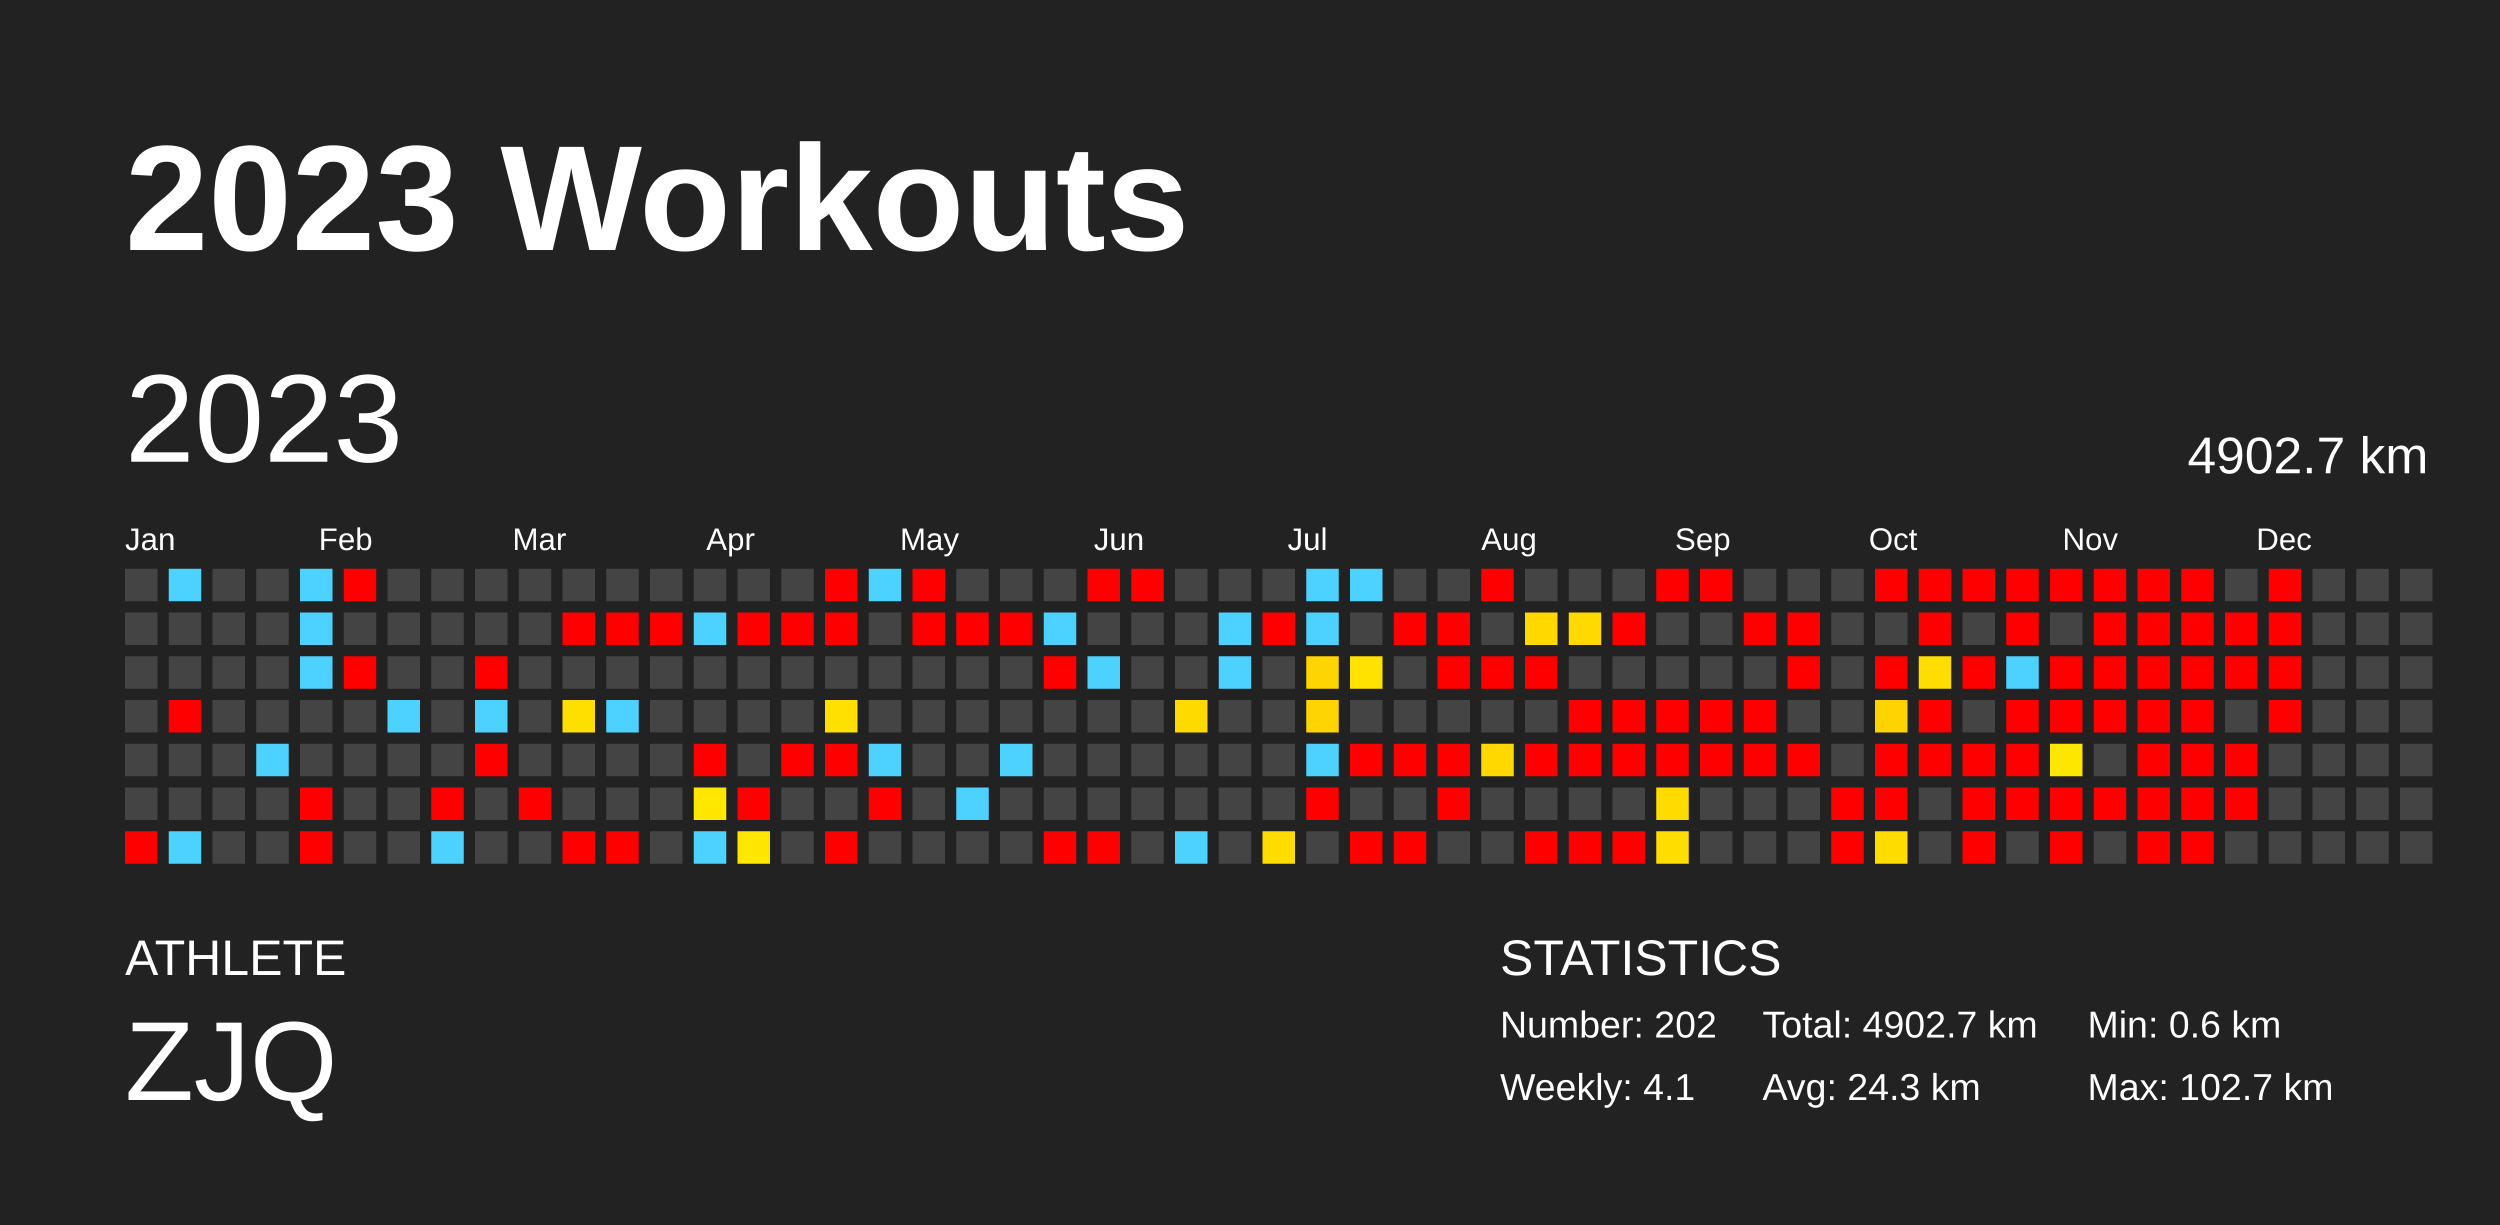
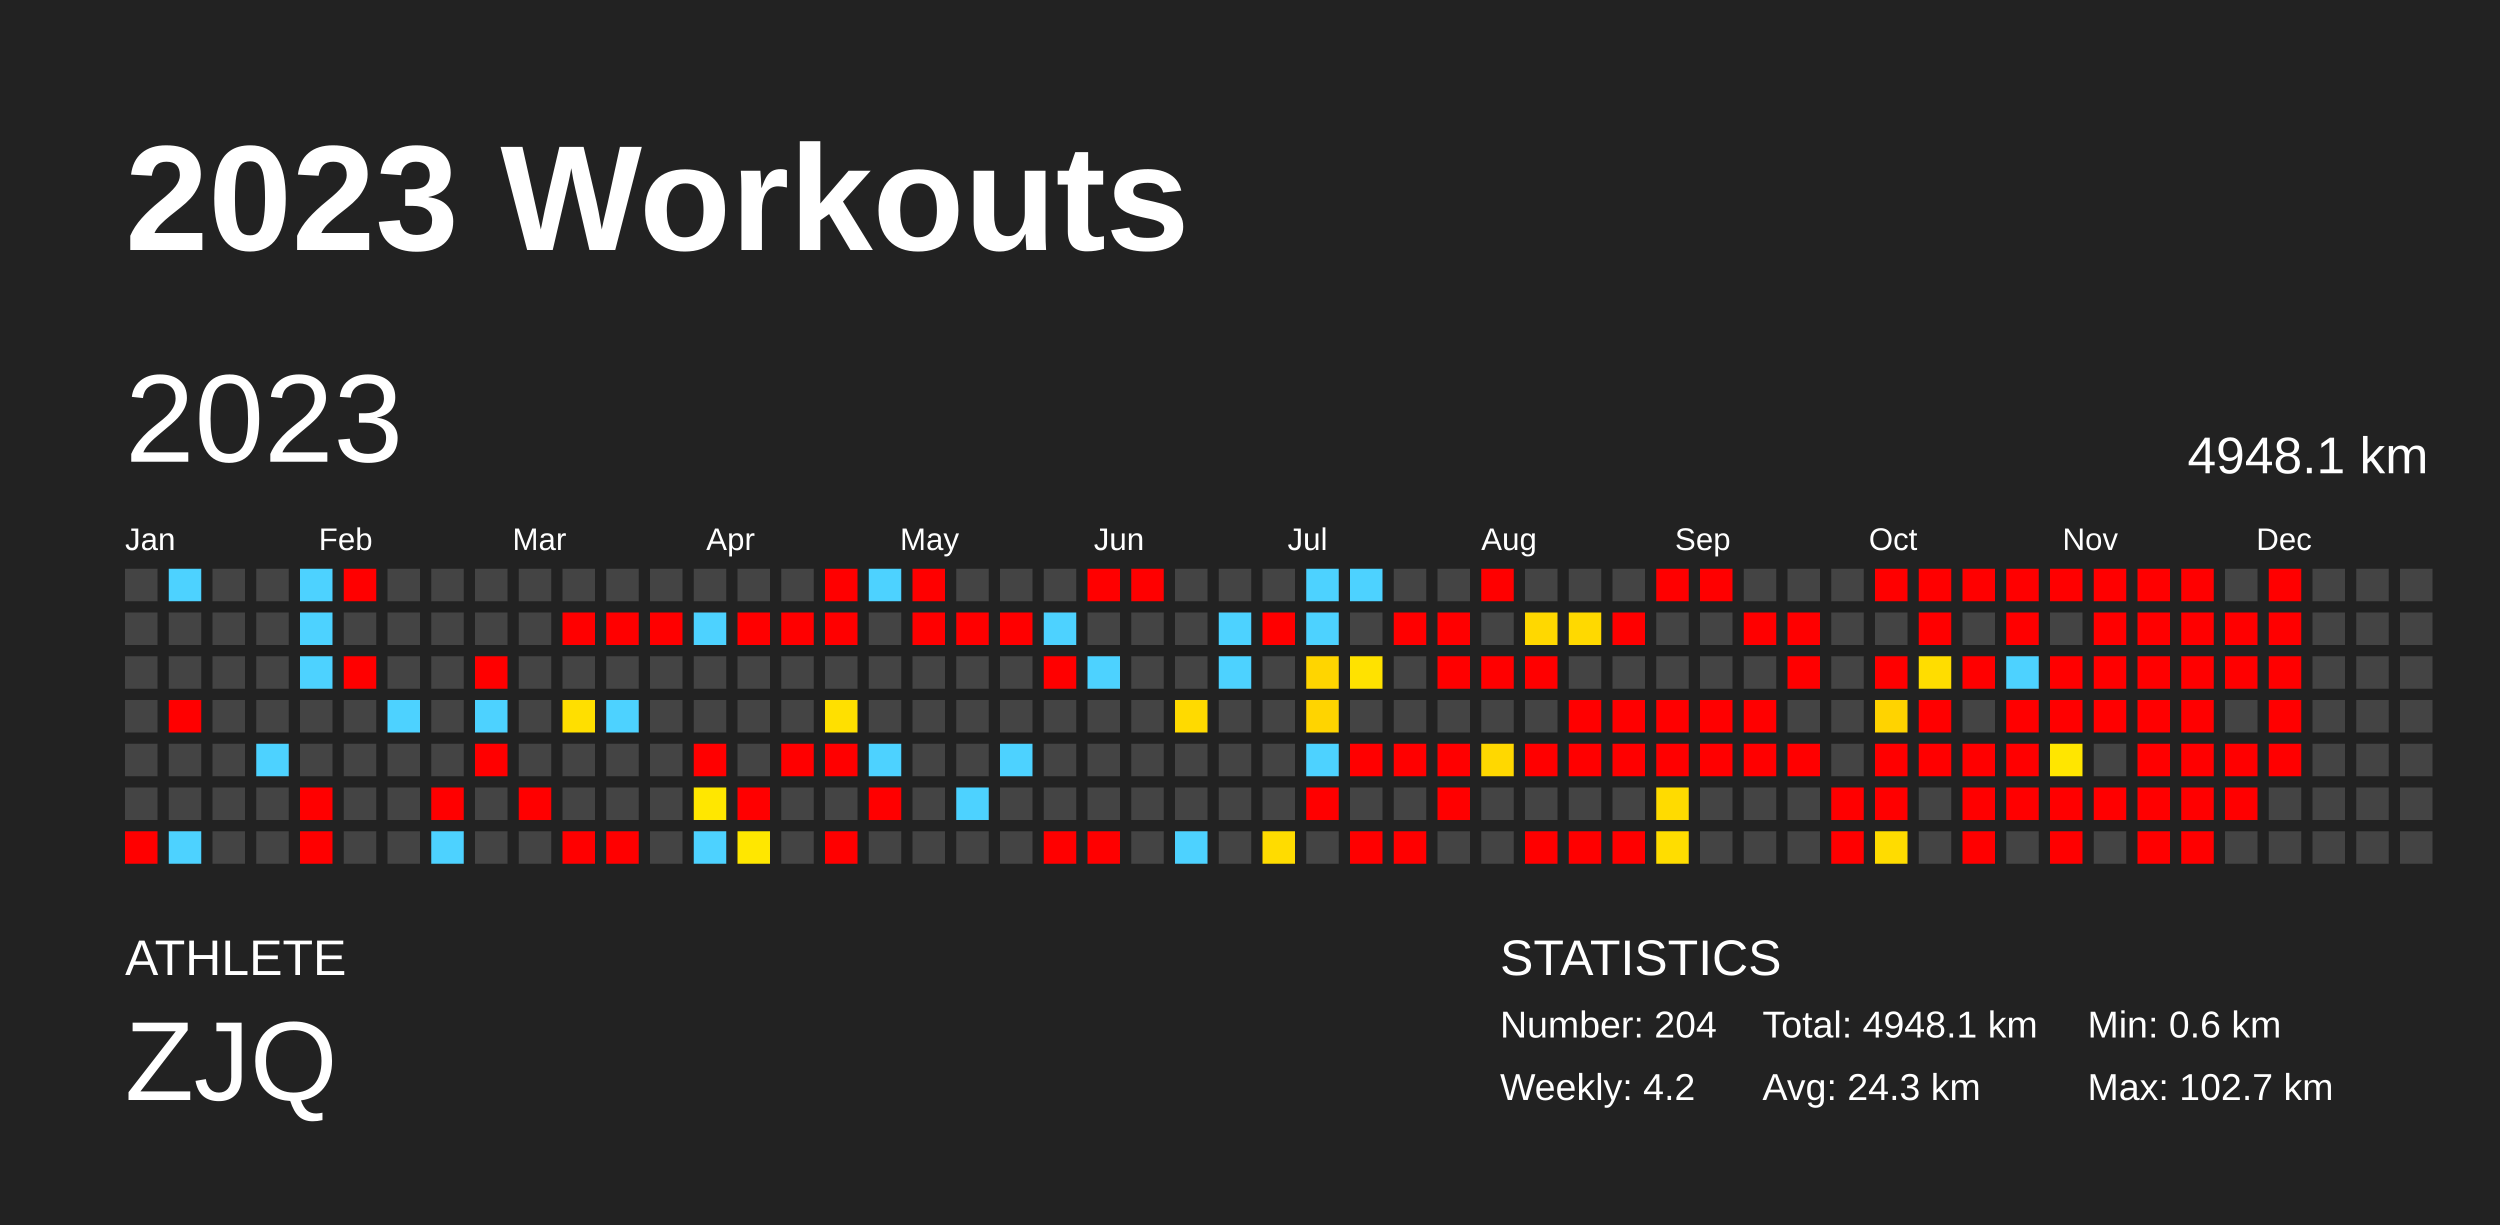
<svg xmlns="http://www.w3.org/2000/svg" baseProfile="full" height="98mm" version="1.1" viewBox="0,0,200,98" width="200mm">
  <defs />
  <rect fill="#222222" height="98" width="200" x="0" y="0" />
  <text fill="#FFFFFF" style="font-size:12px; font-family:Arial; font-weight:bold;" x="10" y="20">2023 Workouts</text>
  <text fill="#FFFFFF" style="font-size:4px; font-family:Arial" x="10" y="78">ATHLETE</text>
  <text fill="#FFFFFF" style="font-size:9px; font-family:Arial" x="10" y="88">ZJQ</text>
  <text fill="#FFFFFF" style="font-size:4px; font-family:Arial" x="120" y="78">STATISTICS</text>
-   <text fill="#FFFFFF" style="font-size:3px; font-family:Arial" x="120" y="83">Number: 202</text>
-   <text fill="#FFFFFF" style="font-size:3px; font-family:Arial" x="120" y="88">Weekly: 4.1</text>
-   <text fill="#FFFFFF" style="font-size:3px; font-family:Arial" x="141" y="83">Total: 4902.7 km</text>
+   <text fill="#FFFFFF" style="font-size:3px; font-family:Arial" x="120" y="83">Number: 204</text>
+   <text fill="#FFFFFF" style="font-size:3px; font-family:Arial" x="120" y="88">Weekly: 4.2</text>
+   <text fill="#FFFFFF" style="font-size:3px; font-family:Arial" x="141" y="83">Total: 4948.1 km</text>
  <text fill="#FFFFFF" style="font-size:3px; font-family:Arial" x="141" y="88">Avg: 24.3 km</text>
  <text fill="#FFFFFF" style="font-size:3px; font-family:Arial" x="167" y="83">Min: 0.6 km</text>
  <text fill="#FFFFFF" style="font-size:3px; font-family:Arial" x="167" y="88">Max: 102.7 km</text>
  <text dominant-baseline="hanging" fill="#FFFFFF" style="font-size:10.0px; font-family:Arial;" x="10" y="30">2023</text>
-   <text dominant-baseline="hanging" fill="#FFFFFF" style="font-size:4.125px; font-family:Arial;" x="175" y="35">4902.7 km</text>
+   <text dominant-baseline="hanging" fill="#FFFFFF" style="font-size:4.125px; font-family:Arial;" x="175" y="35">4948.1 km</text>
  <text fill="#FFFFFF" style="font-size:2.5px; font-family:Arial" x="10.0" y="44">Jan</text>
  <text fill="#FFFFFF" style="font-size:2.5px; font-family:Arial" x="25.5" y="44">Feb</text>
  <text fill="#FFFFFF" style="font-size:2.5px; font-family:Arial" x="41.0" y="44">Mar</text>
  <text fill="#FFFFFF" style="font-size:2.5px; font-family:Arial" x="56.5" y="44">Apr</text>
  <text fill="#FFFFFF" style="font-size:2.5px; font-family:Arial" x="72.0" y="44">May</text>
  <text fill="#FFFFFF" style="font-size:2.5px; font-family:Arial" x="87.5" y="44">Jun</text>
  <text fill="#FFFFFF" style="font-size:2.5px; font-family:Arial" x="103.0" y="44">Jul</text>
  <text fill="#FFFFFF" style="font-size:2.5px; font-family:Arial" x="118.5" y="44">Aug</text>
  <text fill="#FFFFFF" style="font-size:2.5px; font-family:Arial" x="134.0" y="44">Sep</text>
  <text fill="#FFFFFF" style="font-size:2.5px; font-family:Arial" x="149.5" y="44">Oct</text>
  <text fill="#FFFFFF" style="font-size:2.5px; font-family:Arial" x="165.0" y="44">Nov</text>
  <text fill="#FFFFFF" style="font-size:2.5px; font-family:Arial" x="180.5" y="44">Dec</text>
  <rect fill="#444444" height="2.6" width="2.6" x="10.0" y="45.5" />
  <rect fill="#444444" height="2.6" width="2.6" x="10.0" y="49.0" />
  <rect fill="#444444" height="2.6" width="2.6" x="10.0" y="52.5" />
  <rect fill="#444444" height="2.6" width="2.6" x="10.0" y="56.0" />
  <rect fill="#444444" height="2.6" width="2.6" x="10.0" y="59.5" />
  <rect fill="#444444" height="2.6" width="2.6" x="10.0" y="63.0" />
  <rect fill="red" height="2.6" width="2.6" x="10.0" y="66.5" />
  <rect fill="#4dd2ff" height="2.6" width="2.6" x="13.5" y="45.5" />
  <rect fill="#444444" height="2.6" width="2.6" x="13.5" y="49.0" />
  <rect fill="#444444" height="2.6" width="2.6" x="13.5" y="52.5" />
  <rect fill="red" height="2.6" width="2.6" x="13.5" y="56.0" />
  <rect fill="#444444" height="2.6" width="2.6" x="13.5" y="59.5" />
  <rect fill="#444444" height="2.6" width="2.6" x="13.5" y="63.0" />
  <rect fill="#4dd2ff" height="2.6" width="2.6" x="13.5" y="66.5" />
  <rect fill="#444444" height="2.6" width="2.6" x="17.0" y="45.5" />
  <rect fill="#444444" height="2.6" width="2.6" x="17.0" y="49.0" />
  <rect fill="#444444" height="2.6" width="2.6" x="17.0" y="52.5" />
  <rect fill="#444444" height="2.6" width="2.6" x="17.0" y="56.0" />
  <rect fill="#444444" height="2.6" width="2.6" x="17.0" y="59.5" />
  <rect fill="#444444" height="2.6" width="2.6" x="17.0" y="63.0" />
  <rect fill="#444444" height="2.6" width="2.6" x="17.0" y="66.5" />
  <rect fill="#444444" height="2.6" width="2.6" x="20.5" y="45.5" />
  <rect fill="#444444" height="2.6" width="2.6" x="20.5" y="49.0" />
  <rect fill="#444444" height="2.6" width="2.6" x="20.5" y="52.5" />
  <rect fill="#444444" height="2.6" width="2.6" x="20.5" y="56.0" />
  <rect fill="#4dd2ff" height="2.6" width="2.6" x="20.5" y="59.5" />
  <rect fill="#444444" height="2.6" width="2.6" x="20.5" y="63.0" />
  <rect fill="#444444" height="2.6" width="2.6" x="20.5" y="66.5" />
  <rect fill="#4dd2ff" height="2.6" width="2.6" x="24.0" y="45.5" />
  <rect fill="#4dd2ff" height="2.6" width="2.6" x="24.0" y="49.0" />
  <rect fill="#4dd2ff" height="2.6" width="2.6" x="24.0" y="52.5" />
  <rect fill="#444444" height="2.6" width="2.6" x="24.0" y="56.0" />
  <rect fill="#444444" height="2.6" width="2.6" x="24.0" y="59.5" />
  <rect fill="red" height="2.6" width="2.6" x="24.0" y="63.0" />
  <rect fill="red" height="2.6" width="2.6" x="24.0" y="66.5" />
  <rect fill="red" height="2.6" width="2.6" x="27.5" y="45.5" />
  <rect fill="#444444" height="2.6" width="2.6" x="27.5" y="49.0" />
  <rect fill="red" height="2.6" width="2.6" x="27.5" y="52.5" />
  <rect fill="#444444" height="2.6" width="2.6" x="27.5" y="56.0" />
  <rect fill="#444444" height="2.6" width="2.6" x="27.5" y="59.5" />
  <rect fill="#444444" height="2.6" width="2.6" x="27.5" y="63.0" />
  <rect fill="#444444" height="2.6" width="2.6" x="27.5" y="66.5" />
  <rect fill="#444444" height="2.6" width="2.6" x="31.0" y="45.5" />
  <rect fill="#444444" height="2.6" width="2.6" x="31.0" y="49.0" />
  <rect fill="#444444" height="2.6" width="2.6" x="31.0" y="52.5" />
  <rect fill="#4dd2ff" height="2.6" width="2.6" x="31.0" y="56.0" />
  <rect fill="#444444" height="2.6" width="2.6" x="31.0" y="59.5" />
  <rect fill="#444444" height="2.6" width="2.6" x="31.0" y="63.0" />
  <rect fill="#444444" height="2.6" width="2.6" x="31.0" y="66.5" />
  <rect fill="#444444" height="2.6" width="2.6" x="34.5" y="45.5" />
  <rect fill="#444444" height="2.6" width="2.6" x="34.5" y="49.0" />
  <rect fill="#444444" height="2.6" width="2.6" x="34.5" y="52.5" />
  <rect fill="#444444" height="2.6" width="2.6" x="34.5" y="56.0" />
  <rect fill="#444444" height="2.6" width="2.6" x="34.5" y="59.5" />
  <rect fill="red" height="2.6" width="2.6" x="34.5" y="63.0" />
  <rect fill="#4dd2ff" height="2.6" width="2.6" x="34.5" y="66.5" />
  <rect fill="#444444" height="2.6" width="2.6" x="38.0" y="45.5" />
  <rect fill="#444444" height="2.6" width="2.6" x="38.0" y="49.0" />
  <rect fill="red" height="2.6" width="2.6" x="38.0" y="52.5" />
  <rect fill="#4dd2ff" height="2.6" width="2.6" x="38.0" y="56.0" />
  <rect fill="red" height="2.6" width="2.6" x="38.0" y="59.5" />
  <rect fill="#444444" height="2.6" width="2.6" x="38.0" y="63.0" />
  <rect fill="#444444" height="2.6" width="2.6" x="38.0" y="66.5" />
  <rect fill="#444444" height="2.6" width="2.6" x="41.5" y="45.5" />
  <rect fill="#444444" height="2.6" width="2.6" x="41.5" y="49.0" />
  <rect fill="#444444" height="2.6" width="2.6" x="41.5" y="52.5" />
  <rect fill="#444444" height="2.6" width="2.6" x="41.5" y="56.0" />
  <rect fill="#444444" height="2.6" width="2.6" x="41.5" y="59.5" />
  <rect fill="red" height="2.6" width="2.6" x="41.5" y="63.0" />
  <rect fill="#444444" height="2.6" width="2.6" x="41.5" y="66.5" />
  <rect fill="#444444" height="2.6" width="2.6" x="45.0" y="45.5" />
  <rect fill="red" height="2.6" width="2.6" x="45.0" y="49.0" />
  <rect fill="#444444" height="2.6" width="2.6" x="45.0" y="52.5" />
  <rect fill="#ffdf00" height="2.6" width="2.6" x="45.0" y="56.0" />
  <rect fill="#444444" height="2.6" width="2.6" x="45.0" y="59.5" />
  <rect fill="#444444" height="2.6" width="2.6" x="45.0" y="63.0" />
  <rect fill="red" height="2.6" width="2.6" x="45.0" y="66.5" />
  <rect fill="#444444" height="2.6" width="2.6" x="48.5" y="45.5" />
  <rect fill="red" height="2.6" width="2.6" x="48.5" y="49.0" />
  <rect fill="#444444" height="2.6" width="2.6" x="48.5" y="52.5" />
  <rect fill="#4dd2ff" height="2.6" width="2.6" x="48.5" y="56.0" />
  <rect fill="#444444" height="2.6" width="2.6" x="48.5" y="59.5" />
  <rect fill="#444444" height="2.6" width="2.6" x="48.5" y="63.0" />
  <rect fill="red" height="2.6" width="2.6" x="48.5" y="66.5" />
  <rect fill="#444444" height="2.6" width="2.6" x="52.0" y="45.5" />
  <rect fill="red" height="2.6" width="2.6" x="52.0" y="49.0" />
  <rect fill="#444444" height="2.6" width="2.6" x="52.0" y="52.5" />
  <rect fill="#444444" height="2.6" width="2.6" x="52.0" y="56.0" />
  <rect fill="#444444" height="2.6" width="2.6" x="52.0" y="59.5" />
  <rect fill="#444444" height="2.6" width="2.6" x="52.0" y="63.0" />
  <rect fill="#444444" height="2.6" width="2.6" x="52.0" y="66.5" />
  <rect fill="#444444" height="2.6" width="2.6" x="55.5" y="45.5" />
  <rect fill="#4dd2ff" height="2.6" width="2.6" x="55.5" y="49.0" />
  <rect fill="#444444" height="2.6" width="2.6" x="55.5" y="52.5" />
  <rect fill="#444444" height="2.6" width="2.6" x="55.5" y="56.0" />
  <rect fill="red" height="2.6" width="2.6" x="55.5" y="59.5" />
  <rect fill="#ffe700" height="2.6" width="2.6" x="55.5" y="63.0" />
  <rect fill="#4dd2ff" height="2.6" width="2.6" x="55.5" y="66.5" />
  <rect fill="#444444" height="2.6" width="2.6" x="59.0" y="45.5" />
  <rect fill="red" height="2.6" width="2.6" x="59.0" y="49.0" />
  <rect fill="#444444" height="2.6" width="2.6" x="59.0" y="52.5" />
  <rect fill="#444444" height="2.6" width="2.6" x="59.0" y="56.0" />
  <rect fill="#444444" height="2.6" width="2.6" x="59.0" y="59.5" />
  <rect fill="red" height="2.6" width="2.6" x="59.0" y="63.0" />
  <rect fill="#ffe700" height="2.6" width="2.6" x="59.0" y="66.5" />
  <rect fill="#444444" height="2.6" width="2.6" x="62.5" y="45.5" />
  <rect fill="red" height="2.6" width="2.6" x="62.5" y="49.0" />
  <rect fill="#444444" height="2.6" width="2.6" x="62.5" y="52.5" />
  <rect fill="#444444" height="2.6" width="2.6" x="62.5" y="56.0" />
  <rect fill="red" height="2.6" width="2.6" x="62.5" y="59.5" />
  <rect fill="#444444" height="2.6" width="2.6" x="62.5" y="63.0" />
  <rect fill="#444444" height="2.6" width="2.6" x="62.5" y="66.5" />
  <rect fill="red" height="2.6" width="2.6" x="66.0" y="45.5" />
  <rect fill="red" height="2.6" width="2.6" x="66.0" y="49.0" />
  <rect fill="#444444" height="2.6" width="2.6" x="66.0" y="52.5" />
  <rect fill="#ffe000" height="2.6" width="2.6" x="66.0" y="56.0" />
  <rect fill="red" height="2.6" width="2.6" x="66.0" y="59.5" />
  <rect fill="#444444" height="2.6" width="2.6" x="66.0" y="63.0" />
  <rect fill="red" height="2.6" width="2.6" x="66.0" y="66.5" />
  <rect fill="#4dd2ff" height="2.6" width="2.6" x="69.5" y="45.5" />
  <rect fill="#444444" height="2.6" width="2.6" x="69.5" y="49.0" />
  <rect fill="#444444" height="2.6" width="2.6" x="69.5" y="52.5" />
  <rect fill="#444444" height="2.6" width="2.6" x="69.5" y="56.0" />
  <rect fill="#4dd2ff" height="2.6" width="2.6" x="69.5" y="59.5" />
  <rect fill="red" height="2.6" width="2.6" x="69.5" y="63.0" />
  <rect fill="#444444" height="2.6" width="2.6" x="69.5" y="66.5" />
  <rect fill="red" height="2.6" width="2.6" x="73.0" y="45.5" />
  <rect fill="red" height="2.6" width="2.6" x="73.0" y="49.0" />
  <rect fill="#444444" height="2.6" width="2.6" x="73.0" y="52.5" />
  <rect fill="#444444" height="2.6" width="2.6" x="73.0" y="56.0" />
  <rect fill="#444444" height="2.6" width="2.6" x="73.0" y="59.5" />
  <rect fill="#444444" height="2.6" width="2.6" x="73.0" y="63.0" />
  <rect fill="#444444" height="2.6" width="2.6" x="73.0" y="66.5" />
  <rect fill="#444444" height="2.6" width="2.6" x="76.5" y="45.5" />
  <rect fill="red" height="2.6" width="2.6" x="76.5" y="49.0" />
  <rect fill="#444444" height="2.6" width="2.6" x="76.5" y="52.5" />
  <rect fill="#444444" height="2.6" width="2.6" x="76.5" y="56.0" />
  <rect fill="#444444" height="2.6" width="2.6" x="76.5" y="59.5" />
  <rect fill="#4dd2ff" height="2.6" width="2.6" x="76.5" y="63.0" />
  <rect fill="#444444" height="2.6" width="2.6" x="76.5" y="66.5" />
  <rect fill="#444444" height="2.6" width="2.6" x="80.0" y="45.5" />
  <rect fill="red" height="2.6" width="2.6" x="80.0" y="49.0" />
  <rect fill="#444444" height="2.6" width="2.6" x="80.0" y="52.5" />
  <rect fill="#444444" height="2.6" width="2.6" x="80.0" y="56.0" />
  <rect fill="#4dd2ff" height="2.6" width="2.6" x="80.0" y="59.5" />
  <rect fill="#444444" height="2.6" width="2.6" x="80.0" y="63.0" />
  <rect fill="#444444" height="2.6" width="2.6" x="80.0" y="66.5" />
  <rect fill="#444444" height="2.6" width="2.6" x="83.5" y="45.5" />
  <rect fill="#4dd2ff" height="2.6" width="2.6" x="83.5" y="49.0" />
  <rect fill="red" height="2.6" width="2.6" x="83.5" y="52.5" />
  <rect fill="#444444" height="2.6" width="2.6" x="83.5" y="56.0" />
  <rect fill="#444444" height="2.6" width="2.6" x="83.5" y="59.5" />
  <rect fill="#444444" height="2.6" width="2.6" x="83.5" y="63.0" />
  <rect fill="red" height="2.6" width="2.6" x="83.5" y="66.5" />
  <rect fill="red" height="2.6" width="2.6" x="87.0" y="45.5" />
  <rect fill="#444444" height="2.6" width="2.6" x="87.0" y="49.0" />
  <rect fill="#4dd2ff" height="2.6" width="2.6" x="87.0" y="52.5" />
  <rect fill="#444444" height="2.6" width="2.6" x="87.0" y="56.0" />
  <rect fill="#444444" height="2.6" width="2.6" x="87.0" y="59.5" />
  <rect fill="#444444" height="2.6" width="2.6" x="87.0" y="63.0" />
  <rect fill="red" height="2.6" width="2.6" x="87.0" y="66.5" />
  <rect fill="red" height="2.6" width="2.6" x="90.5" y="45.5" />
  <rect fill="#444444" height="2.6" width="2.6" x="90.5" y="49.0" />
  <rect fill="#444444" height="2.6" width="2.6" x="90.5" y="52.5" />
  <rect fill="#444444" height="2.6" width="2.6" x="90.5" y="56.0" />
  <rect fill="#444444" height="2.6" width="2.6" x="90.5" y="59.5" />
  <rect fill="#444444" height="2.6" width="2.6" x="90.5" y="63.0" />
  <rect fill="#444444" height="2.6" width="2.6" x="90.5" y="66.5" />
  <rect fill="#444444" height="2.6" width="2.6" x="94.0" y="45.5" />
  <rect fill="#444444" height="2.6" width="2.6" x="94.0" y="49.0" />
  <rect fill="#444444" height="2.6" width="2.6" x="94.0" y="52.5" />
  <rect fill="#ffda00" height="2.6" width="2.6" x="94.0" y="56.0" />
  <rect fill="#444444" height="2.6" width="2.6" x="94.0" y="59.5" />
  <rect fill="#444444" height="2.6" width="2.6" x="94.0" y="63.0" />
  <rect fill="#4dd2ff" height="2.6" width="2.6" x="94.0" y="66.5" />
  <rect fill="#444444" height="2.6" width="2.6" x="97.5" y="45.5" />
  <rect fill="#4dd2ff" height="2.6" width="2.6" x="97.5" y="49.0" />
  <rect fill="#4dd2ff" height="2.6" width="2.6" x="97.5" y="52.5" />
  <rect fill="#444444" height="2.6" width="2.6" x="97.5" y="56.0" />
  <rect fill="#444444" height="2.6" width="2.6" x="97.5" y="59.5" />
  <rect fill="#444444" height="2.6" width="2.6" x="97.5" y="63.0" />
  <rect fill="#444444" height="2.6" width="2.6" x="97.5" y="66.5" />
  <rect fill="#444444" height="2.6" width="2.6" x="101.0" y="45.5" />
  <rect fill="red" height="2.6" width="2.6" x="101.0" y="49.0" />
  <rect fill="#444444" height="2.6" width="2.6" x="101.0" y="52.5" />
  <rect fill="#444444" height="2.6" width="2.6" x="101.0" y="56.0" />
  <rect fill="#444444" height="2.6" width="2.6" x="101.0" y="59.5" />
  <rect fill="#444444" height="2.6" width="2.6" x="101.0" y="63.0" />
  <rect fill="#ffdc00" height="2.6" width="2.6" x="101.0" y="66.5" />
  <rect fill="#4dd2ff" height="2.6" width="2.6" x="104.5" y="45.5" />
  <rect fill="#4dd2ff" height="2.6" width="2.6" x="104.5" y="49.0" />
  <rect fill="#ffd500" height="2.6" width="2.6" x="104.5" y="52.5" />
  <rect fill="#ffd400" height="2.6" width="2.6" x="104.5" y="56.0" />
  <rect fill="#4dd2ff" height="2.6" width="2.6" x="104.5" y="59.5" />
  <rect fill="red" height="2.6" width="2.6" x="104.5" y="63.0" />
  <rect fill="#444444" height="2.6" width="2.6" x="104.5" y="66.5" />
  <rect fill="#4dd2ff" height="2.6" width="2.6" x="108.0" y="45.5" />
  <rect fill="#444444" height="2.6" width="2.6" x="108.0" y="49.0" />
  <rect fill="#ffe200" height="2.6" width="2.6" x="108.0" y="52.5" />
  <rect fill="#444444" height="2.6" width="2.6" x="108.0" y="56.0" />
  <rect fill="red" height="2.6" width="2.6" x="108.0" y="59.5" />
  <rect fill="#444444" height="2.6" width="2.6" x="108.0" y="63.0" />
  <rect fill="red" height="2.6" width="2.6" x="108.0" y="66.5" />
  <rect fill="#444444" height="2.6" width="2.6" x="111.5" y="45.5" />
  <rect fill="red" height="2.6" width="2.6" x="111.5" y="49.0" />
  <rect fill="#444444" height="2.6" width="2.6" x="111.5" y="52.5" />
  <rect fill="#444444" height="2.6" width="2.6" x="111.5" y="56.0" />
  <rect fill="red" height="2.6" width="2.6" x="111.5" y="59.5" />
  <rect fill="#444444" height="2.6" width="2.6" x="111.5" y="63.0" />
  <rect fill="red" height="2.6" width="2.6" x="111.5" y="66.5" />
  <rect fill="#444444" height="2.6" width="2.6" x="115.0" y="45.5" />
  <rect fill="red" height="2.6" width="2.6" x="115.0" y="49.0" />
  <rect fill="red" height="2.6" width="2.6" x="115.0" y="52.5" />
  <rect fill="#444444" height="2.6" width="2.6" x="115.0" y="56.0" />
  <rect fill="red" height="2.6" width="2.6" x="115.0" y="59.5" />
  <rect fill="red" height="2.6" width="2.6" x="115.0" y="63.0" />
  <rect fill="#444444" height="2.6" width="2.6" x="115.0" y="66.5" />
  <rect fill="red" height="2.6" width="2.6" x="118.5" y="45.5" />
  <rect fill="#444444" height="2.6" width="2.6" x="118.5" y="49.0" />
  <rect fill="red" height="2.6" width="2.6" x="118.5" y="52.5" />
  <rect fill="#444444" height="2.6" width="2.6" x="118.5" y="56.0" />
  <rect fill="#ffd800" height="2.6" width="2.6" x="118.5" y="59.5" />
  <rect fill="#444444" height="2.6" width="2.6" x="118.5" y="63.0" />
  <rect fill="#444444" height="2.6" width="2.6" x="118.5" y="66.5" />
  <rect fill="#444444" height="2.6" width="2.6" x="122.0" y="45.5" />
  <rect fill="#ffd800" height="2.6" width="2.6" x="122.0" y="49.0" />
  <rect fill="red" height="2.6" width="2.6" x="122.0" y="52.5" />
  <rect fill="#444444" height="2.6" width="2.6" x="122.0" y="56.0" />
  <rect fill="red" height="2.6" width="2.6" x="122.0" y="59.5" />
  <rect fill="#444444" height="2.6" width="2.6" x="122.0" y="63.0" />
  <rect fill="red" height="2.6" width="2.6" x="122.0" y="66.5" />
  <rect fill="#444444" height="2.6" width="2.6" x="125.5" y="45.5" />
  <rect fill="#ffd900" height="2.6" width="2.6" x="125.5" y="49.0" />
  <rect fill="#444444" height="2.6" width="2.6" x="125.5" y="52.5" />
  <rect fill="red" height="2.6" width="2.6" x="125.5" y="56.0" />
  <rect fill="red" height="2.6" width="2.6" x="125.5" y="59.5" />
  <rect fill="#444444" height="2.6" width="2.6" x="125.5" y="63.0" />
  <rect fill="red" height="2.6" width="2.6" x="125.5" y="66.5" />
  <rect fill="#444444" height="2.6" width="2.6" x="129.0" y="45.5" />
  <rect fill="red" height="2.6" width="2.6" x="129.0" y="49.0" />
  <rect fill="#444444" height="2.6" width="2.6" x="129.0" y="52.5" />
  <rect fill="red" height="2.6" width="2.6" x="129.0" y="56.0" />
  <rect fill="red" height="2.6" width="2.6" x="129.0" y="59.5" />
  <rect fill="#444444" height="2.6" width="2.6" x="129.0" y="63.0" />
  <rect fill="red" height="2.6" width="2.6" x="129.0" y="66.5" />
  <rect fill="red" height="2.6" width="2.6" x="132.5" y="45.5" />
  <rect fill="#444444" height="2.6" width="2.6" x="132.5" y="49.0" />
  <rect fill="#444444" height="2.6" width="2.6" x="132.5" y="52.5" />
  <rect fill="red" height="2.6" width="2.6" x="132.5" y="56.0" />
  <rect fill="red" height="2.6" width="2.6" x="132.5" y="59.5" />
  <rect fill="#ffdb00" height="2.6" width="2.6" x="132.5" y="63.0" />
  <rect fill="#ffdd00" height="2.6" width="2.6" x="132.5" y="66.5" />
  <rect fill="red" height="2.6" width="2.6" x="136.0" y="45.5" />
  <rect fill="#444444" height="2.6" width="2.6" x="136.0" y="49.0" />
  <rect fill="#444444" height="2.6" width="2.6" x="136.0" y="52.5" />
  <rect fill="red" height="2.6" width="2.6" x="136.0" y="56.0" />
  <rect fill="red" height="2.6" width="2.6" x="136.0" y="59.5" />
  <rect fill="#444444" height="2.6" width="2.6" x="136.0" y="63.0" />
  <rect fill="#444444" height="2.6" width="2.6" x="136.0" y="66.5" />
  <rect fill="#444444" height="2.6" width="2.6" x="139.5" y="45.5" />
  <rect fill="red" height="2.6" width="2.6" x="139.5" y="49.0" />
  <rect fill="#444444" height="2.6" width="2.6" x="139.5" y="52.5" />
  <rect fill="red" height="2.6" width="2.6" x="139.5" y="56.0" />
  <rect fill="red" height="2.6" width="2.6" x="139.5" y="59.5" />
  <rect fill="#444444" height="2.6" width="2.6" x="139.5" y="63.0" />
  <rect fill="#444444" height="2.6" width="2.6" x="139.5" y="66.5" />
  <rect fill="#444444" height="2.6" width="2.6" x="143.0" y="45.5" />
  <rect fill="red" height="2.6" width="2.6" x="143.0" y="49.0" />
  <rect fill="red" height="2.6" width="2.6" x="143.0" y="52.5" />
  <rect fill="#444444" height="2.6" width="2.6" x="143.0" y="56.0" />
  <rect fill="red" height="2.6" width="2.6" x="143.0" y="59.5" />
  <rect fill="#444444" height="2.6" width="2.6" x="143.0" y="63.0" />
  <rect fill="#444444" height="2.6" width="2.6" x="143.0" y="66.5" />
  <rect fill="#444444" height="2.6" width="2.6" x="146.5" y="45.5" />
  <rect fill="#444444" height="2.6" width="2.6" x="146.5" y="49.0" />
  <rect fill="#444444" height="2.6" width="2.6" x="146.5" y="52.5" />
  <rect fill="#444444" height="2.6" width="2.6" x="146.5" y="56.0" />
  <rect fill="#444444" height="2.6" width="2.6" x="146.5" y="59.5" />
  <rect fill="red" height="2.6" width="2.6" x="146.5" y="63.0" />
  <rect fill="red" height="2.6" width="2.6" x="146.5" y="66.5" />
  <rect fill="red" height="2.6" width="2.6" x="150.0" y="45.5" />
  <rect fill="#444444" height="2.6" width="2.6" x="150.0" y="49.0" />
  <rect fill="red" height="2.6" width="2.6" x="150.0" y="52.5" />
  <rect fill="#ffd300" height="2.6" width="2.6" x="150.0" y="56.0" />
  <rect fill="red" height="2.6" width="2.6" x="150.0" y="59.5" />
  <rect fill="red" height="2.6" width="2.6" x="150.0" y="63.0" />
  <rect fill="#ffdc00" height="2.6" width="2.6" x="150.0" y="66.5" />
  <rect fill="red" height="2.6" width="2.6" x="153.5" y="45.5" />
  <rect fill="red" height="2.6" width="2.6" x="153.5" y="49.0" />
  <rect fill="#ffdd00" height="2.6" width="2.6" x="153.5" y="52.5" />
  <rect fill="red" height="2.6" width="2.6" x="153.5" y="56.0" />
  <rect fill="red" height="2.6" width="2.6" x="153.5" y="59.5" />
  <rect fill="#444444" height="2.6" width="2.6" x="153.5" y="63.0" />
  <rect fill="#444444" height="2.6" width="2.6" x="153.5" y="66.5" />
  <rect fill="red" height="2.6" width="2.6" x="157.0" y="45.5" />
  <rect fill="#444444" height="2.6" width="2.6" x="157.0" y="49.0" />
  <rect fill="red" height="2.6" width="2.6" x="157.0" y="52.5" />
  <rect fill="#444444" height="2.6" width="2.6" x="157.0" y="56.0" />
  <rect fill="red" height="2.6" width="2.6" x="157.0" y="59.5" />
  <rect fill="red" height="2.6" width="2.6" x="157.0" y="63.0" />
  <rect fill="red" height="2.6" width="2.6" x="157.0" y="66.5" />
  <rect fill="red" height="2.6" width="2.6" x="160.5" y="45.5" />
  <rect fill="red" height="2.6" width="2.6" x="160.5" y="49.0" />
  <rect fill="#4dd2ff" height="2.6" width="2.6" x="160.5" y="52.5" />
  <rect fill="red" height="2.6" width="2.6" x="160.5" y="56.0" />
  <rect fill="red" height="2.6" width="2.6" x="160.5" y="59.5" />
  <rect fill="red" height="2.6" width="2.6" x="160.5" y="63.0" />
  <rect fill="#444444" height="2.6" width="2.6" x="160.5" y="66.5" />
  <rect fill="red" height="2.6" width="2.6" x="164.0" y="45.5" />
  <rect fill="#444444" height="2.6" width="2.6" x="164.0" y="49.0" />
  <rect fill="red" height="2.6" width="2.6" x="164.0" y="52.5" />
  <rect fill="red" height="2.6" width="2.6" x="164.0" y="56.0" />
  <rect fill="#ffe600" height="2.6" width="2.6" x="164.0" y="59.5" />
  <rect fill="red" height="2.6" width="2.6" x="164.0" y="63.0" />
  <rect fill="red" height="2.6" width="2.6" x="164.0" y="66.5" />
  <rect fill="red" height="2.6" width="2.6" x="167.5" y="45.5" />
  <rect fill="red" height="2.6" width="2.6" x="167.5" y="49.0" />
  <rect fill="red" height="2.6" width="2.6" x="167.5" y="52.5" />
  <rect fill="red" height="2.6" width="2.6" x="167.5" y="56.0" />
  <rect fill="#444444" height="2.6" width="2.6" x="167.5" y="59.5" />
  <rect fill="red" height="2.6" width="2.6" x="167.5" y="63.0" />
  <rect fill="#444444" height="2.6" width="2.6" x="167.5" y="66.5" />
  <rect fill="red" height="2.6" width="2.6" x="171.0" y="45.5" />
  <rect fill="red" height="2.6" width="2.6" x="171.0" y="49.0" />
  <rect fill="red" height="2.6" width="2.6" x="171.0" y="52.5" />
  <rect fill="red" height="2.6" width="2.6" x="171.0" y="56.0" />
  <rect fill="red" height="2.6" width="2.6" x="171.0" y="59.5" />
  <rect fill="red" height="2.6" width="2.6" x="171.0" y="63.0" />
  <rect fill="red" height="2.6" width="2.6" x="171.0" y="66.5" />
  <rect fill="red" height="2.6" width="2.6" x="174.5" y="45.5" />
  <rect fill="red" height="2.6" width="2.6" x="174.5" y="49.0" />
  <rect fill="red" height="2.6" width="2.6" x="174.5" y="52.5" />
  <rect fill="red" height="2.6" width="2.6" x="174.5" y="56.0" />
  <rect fill="red" height="2.6" width="2.6" x="174.5" y="59.5" />
  <rect fill="red" height="2.6" width="2.6" x="174.5" y="63.0" />
  <rect fill="red" height="2.6" width="2.6" x="174.5" y="66.5" />
  <rect fill="#444444" height="2.6" width="2.6" x="178.0" y="45.5" />
  <rect fill="red" height="2.6" width="2.6" x="178.0" y="49.0" />
  <rect fill="red" height="2.6" width="2.6" x="178.0" y="52.5" />
  <rect fill="#444444" height="2.6" width="2.6" x="178.0" y="56.0" />
  <rect fill="red" height="2.6" width="2.6" x="178.0" y="59.5" />
  <rect fill="red" height="2.6" width="2.6" x="178.0" y="63.0" />
  <rect fill="#444444" height="2.6" width="2.6" x="178.0" y="66.5" />
  <rect fill="red" height="2.6" width="2.6" x="181.5" y="45.5" />
  <rect fill="red" height="2.6" width="2.6" x="181.5" y="49.0" />
  <rect fill="red" height="2.6" width="2.6" x="181.5" y="52.5" />
  <rect fill="red" height="2.6" width="2.6" x="181.5" y="56.0" />
-   <rect fill="#444444" height="2.6" width="2.6" x="181.5" y="59.5" />
+   <rect fill="red" height="2.6" width="2.6" x="181.5" y="59.5" />
  <rect fill="#444444" height="2.6" width="2.6" x="181.5" y="63.0" />
  <rect fill="#444444" height="2.6" width="2.6" x="181.5" y="66.5" />
  <rect fill="#444444" height="2.6" width="2.6" x="185.0" y="45.5" />
  <rect fill="#444444" height="2.6" width="2.6" x="185.0" y="49.0" />
  <rect fill="#444444" height="2.6" width="2.6" x="185.0" y="52.5" />
  <rect fill="#444444" height="2.6" width="2.6" x="185.0" y="56.0" />
  <rect fill="#444444" height="2.6" width="2.6" x="185.0" y="59.5" />
  <rect fill="#444444" height="2.6" width="2.6" x="185.0" y="63.0" />
  <rect fill="#444444" height="2.6" width="2.6" x="185.0" y="66.5" />
  <rect fill="#444444" height="2.6" width="2.6" x="188.5" y="45.5" />
  <rect fill="#444444" height="2.6" width="2.6" x="188.5" y="49.0" />
  <rect fill="#444444" height="2.6" width="2.6" x="188.5" y="52.5" />
  <rect fill="#444444" height="2.6" width="2.6" x="188.5" y="56.0" />
  <rect fill="#444444" height="2.6" width="2.6" x="188.5" y="59.5" />
  <rect fill="#444444" height="2.6" width="2.6" x="188.5" y="63.0" />
  <rect fill="#444444" height="2.6" width="2.6" x="188.5" y="66.5" />
  <rect fill="#444444" height="2.6" width="2.6" x="192.0" y="45.5" />
  <rect fill="#444444" height="2.6" width="2.6" x="192.0" y="49.0" />
  <rect fill="#444444" height="2.6" width="2.6" x="192.0" y="52.5" />
  <rect fill="#444444" height="2.6" width="2.6" x="192.0" y="56.0" />
  <rect fill="#444444" height="2.6" width="2.6" x="192.0" y="59.5" />
  <rect fill="#444444" height="2.6" width="2.6" x="192.0" y="63.0" />
  <rect fill="#444444" height="2.6" width="2.6" x="192.0" y="66.5" />
</svg>
